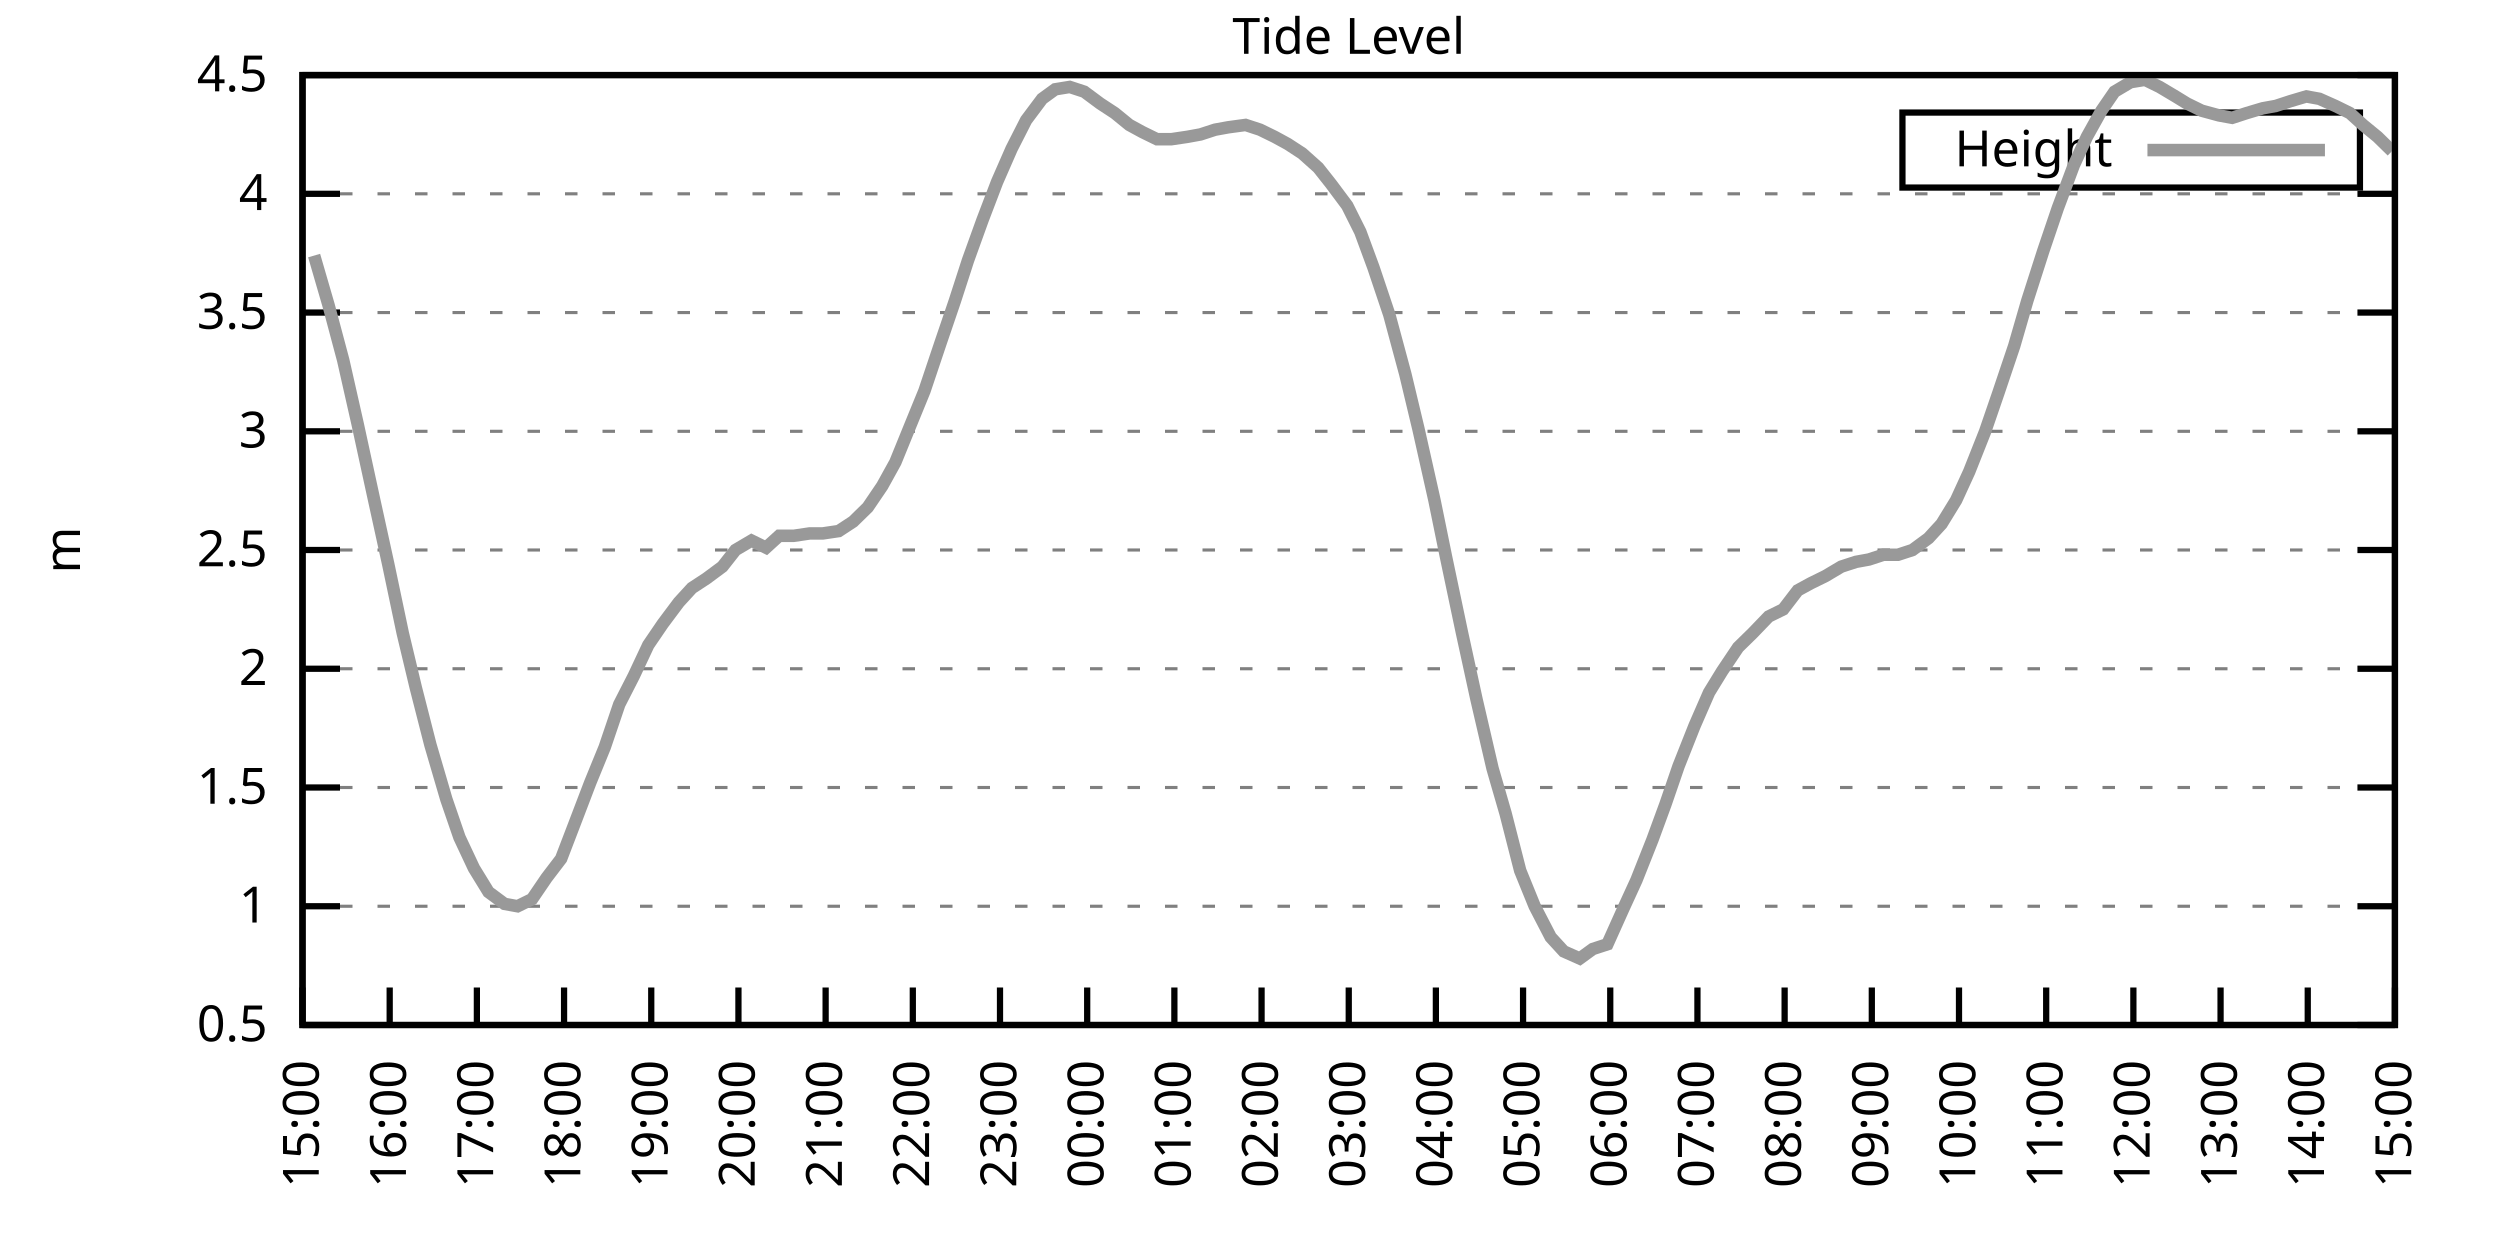
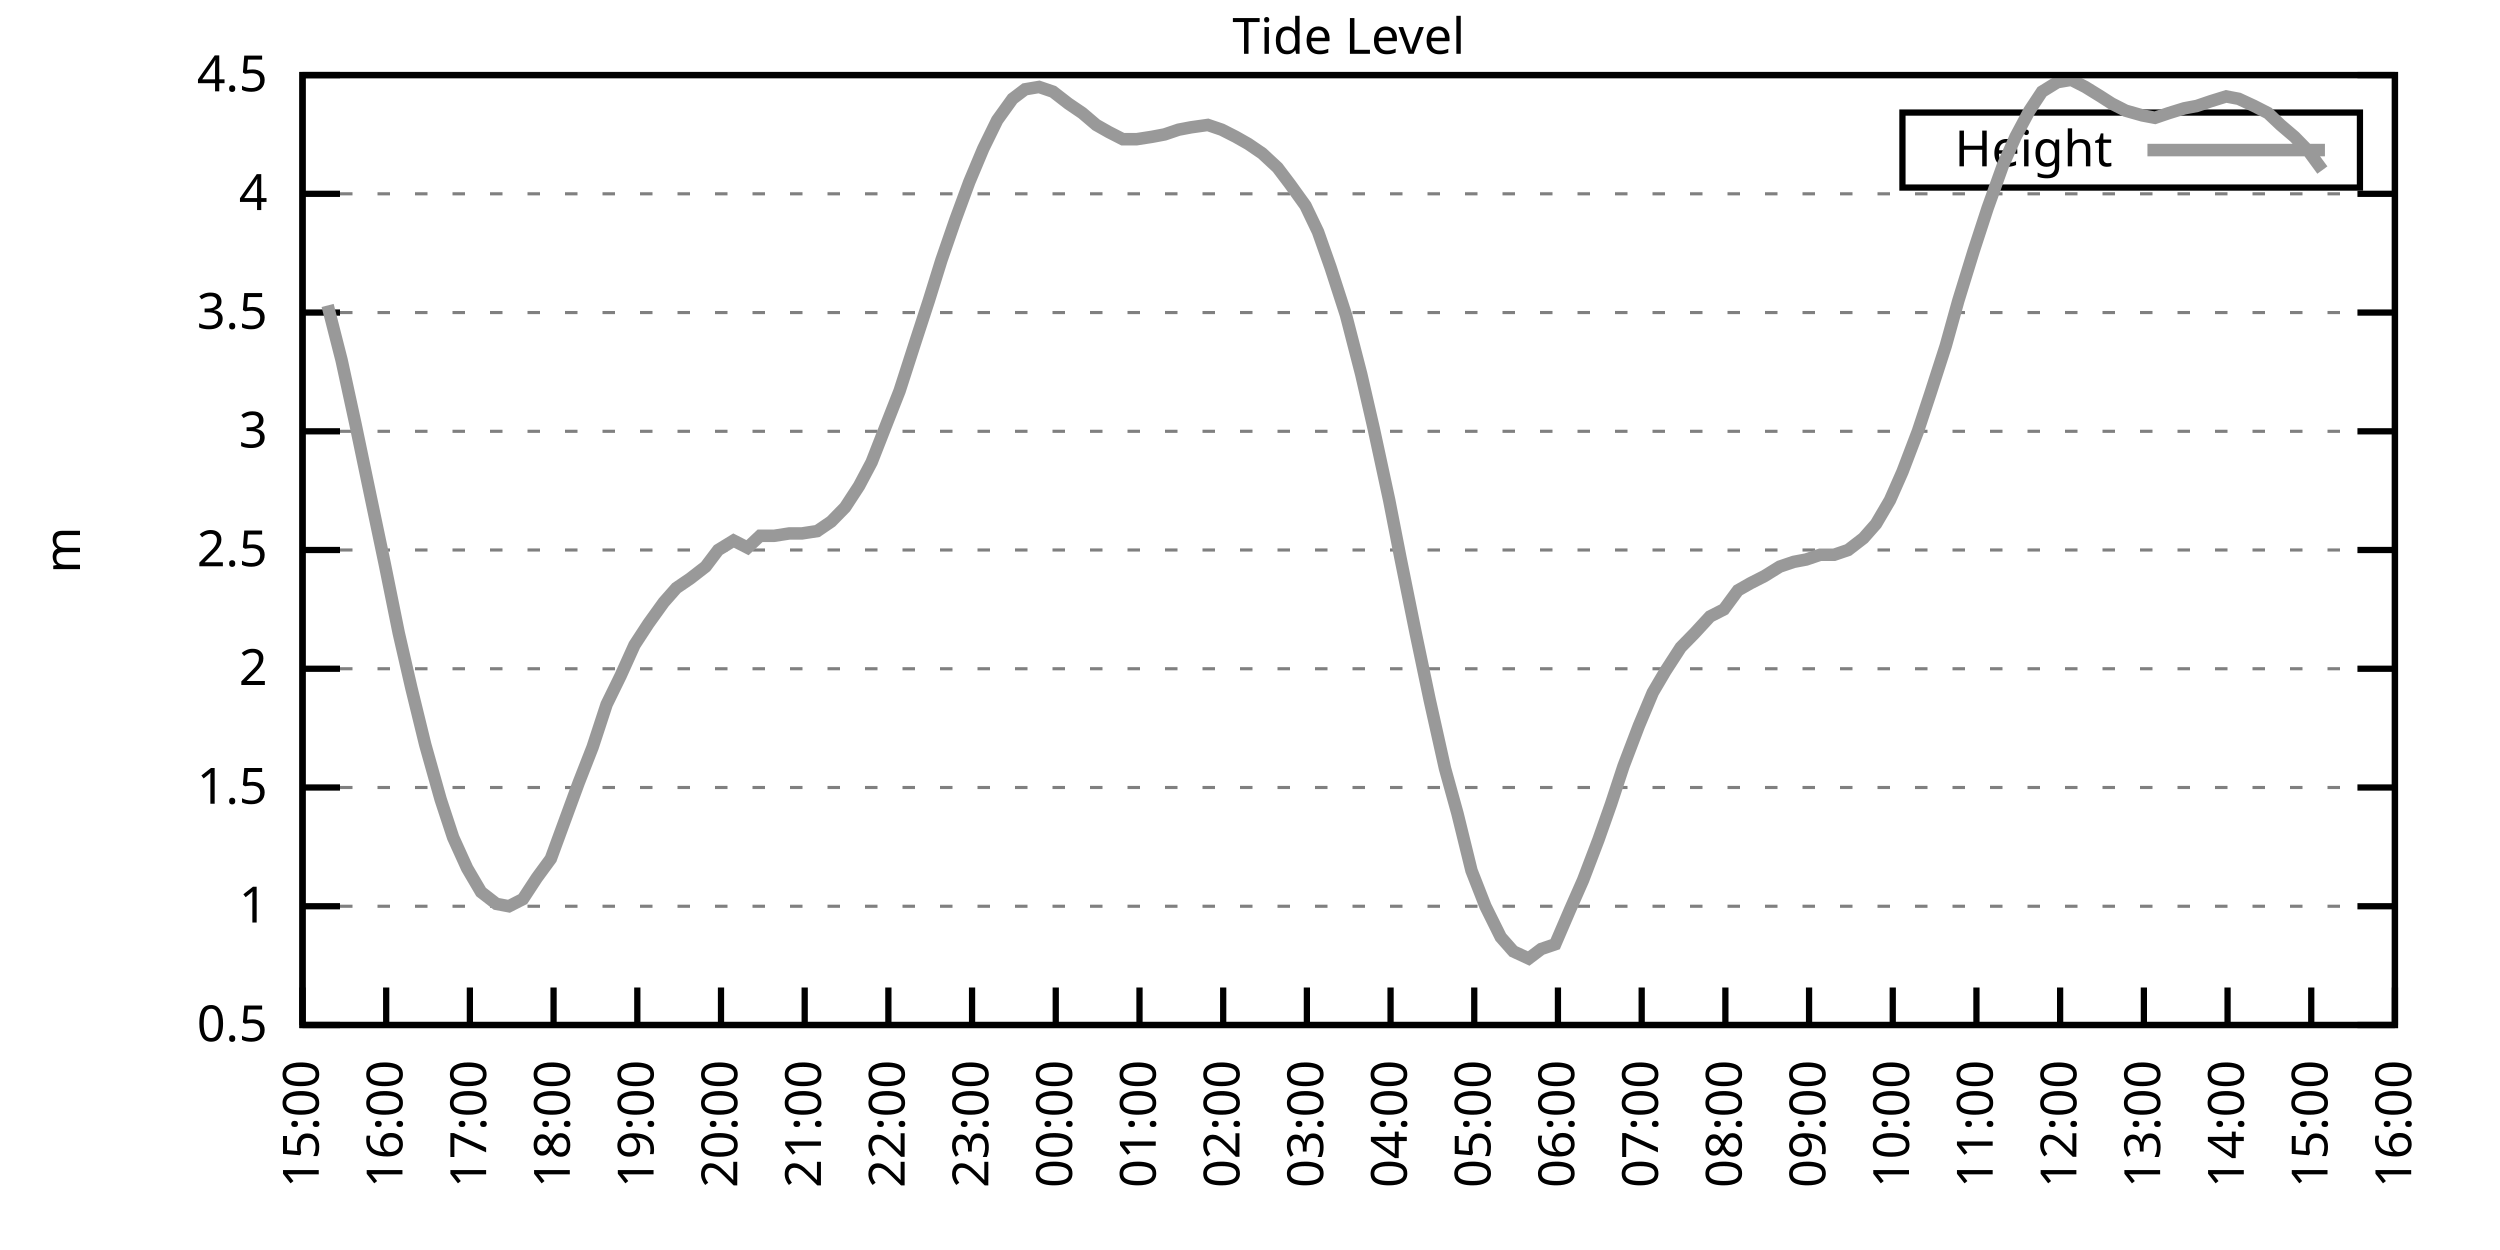
<svg xmlns="http://www.w3.org/2000/svg" xmlns:xlink="http://www.w3.org/1999/xlink" width="400" height="200" viewBox="0 0 400 200">
  <g id="gnuplot_canvas">
    <rect x="0" y="0" width="400" height="200" fill="none" />
    <defs>
      <circle id="gpDot" r="0.5" stroke-width="0.5" stroke="currentColor" />
      <path id="gpPt0" stroke-width="0.333" stroke="currentColor" d="M-1,0 h2 M0,-1 v2" />
      <path id="gpPt1" stroke-width="0.333" stroke="currentColor" d="M-1,-1 L1,1 M1,-1 L-1,1" />
      <path id="gpPt2" stroke-width="0.333" stroke="currentColor" d="M-1,0 L1,0 M0,-1 L0,1 M-1,-1 L1,1 M-1,1 L1,-1" />
      <rect id="gpPt3" stroke-width="0.333" stroke="currentColor" x="-1" y="-1" width="2" height="2" />
      <rect id="gpPt4" stroke-width="0.333" stroke="currentColor" fill="currentColor" x="-1" y="-1" width="2" height="2" />
      <circle id="gpPt5" stroke-width="0.333" stroke="currentColor" cx="0" cy="0" r="1" />
      <use xlink:href="#gpPt5" id="gpPt6" fill="currentColor" stroke="none" />
      <path id="gpPt7" stroke-width="0.333" stroke="currentColor" d="M0,-1.33 L-1.33,0.67 L1.33,0.67 z" />
      <use xlink:href="#gpPt7" id="gpPt8" fill="currentColor" stroke="none" />
      <use xlink:href="#gpPt7" id="gpPt9" stroke="currentColor" transform="rotate(180)" />
      <use xlink:href="#gpPt9" id="gpPt10" fill="currentColor" stroke="none" />
      <use xlink:href="#gpPt3" id="gpPt11" stroke="currentColor" transform="rotate(45)" />
      <use xlink:href="#gpPt11" id="gpPt12" fill="currentColor" stroke="none" />
      <path id="gpPt13" stroke-width="0.333" stroke="currentColor" d="M0,1.330 L1.265,0.411 L0.782,-1.067 L-0.782,-1.076 L-1.265,0.411 z" />
      <use xlink:href="#gpPt13" id="gpPt14" fill="currentColor" stroke="none" />
      <filter id="textbox" filterUnits="objectBoundingBox" x="0" y="0" height="1" width="1">
        <feFlood flood-color="white" flood-opacity="1" result="bgnd" />
        <feComposite in="SourceGraphic" in2="bgnd" operator="atop" />
      </filter>
      <filter id="greybox" filterUnits="objectBoundingBox" x="0" y="0" height="1" width="1">
        <feFlood flood-color="lightgrey" flood-opacity="1" result="grey" />
        <feComposite in="SourceGraphic" in2="grey" operator="atop" />
      </filter>
    </defs>
    <g fill="none" color="white" stroke="currentColor" stroke-width="1.00" stroke-linecap="butt" stroke-linejoin="miter">
</g>
    <g fill="none" color="black" stroke="currentColor" stroke-width="1.00" stroke-linecap="butt" stroke-linejoin="miter">
      <g stroke="none" shape-rendering="crispEdges">
        <polygon fill="rgb(255, 255, 255)" points="48.40,164.00 383.18,164.00 383.18,12.02 48.40,12.02 " />
      </g>
    </g>
    <g fill="none" color="black" stroke="currentColor" stroke-width="1.00" stroke-linecap="butt" stroke-linejoin="miter">
</g>
    <g fill="none" color="black" stroke="black" stroke-width="0.50" stroke-linecap="butt" stroke-linejoin="miter">
</g>
    <g fill="none" color="gray" stroke="currentColor" stroke-width="0.50" stroke-linecap="butt" stroke-linejoin="miter">
      <path stroke="gray" stroke-dasharray="2,4" class="gridline" d="M48.40,164.00 L383.19,164.00  " />
    </g>
    <g fill="none" color="gray" stroke="gray" stroke-width="1.00" stroke-linecap="butt" stroke-linejoin="miter">
</g>
    <g fill="none" color="black" stroke="currentColor" stroke-width="1.00" stroke-linecap="butt" stroke-linejoin="miter">
      <path stroke="black" d="M48.40,164.00 L54.40,164.00 M383.19,164.00 L377.19,164.00  " />
      <g transform="translate(42.80,166.60)" stroke="none" fill="black" font-family="Sans" font-size="8.00" text-anchor="end">
        <text>
          <tspan font-family="Sans"> 0.5</tspan>
        </text>
      </g>
    </g>
    <g fill="none" color="black" stroke="currentColor" stroke-width="1.00" stroke-linecap="butt" stroke-linejoin="miter">
</g>
    <g fill="none" color="black" stroke="black" stroke-width="0.50" stroke-linecap="butt" stroke-linejoin="miter">
</g>
    <g fill="none" color="gray" stroke="currentColor" stroke-width="0.50" stroke-linecap="butt" stroke-linejoin="miter">
      <path stroke="gray" stroke-dasharray="2,4" class="gridline" d="M48.40,145.00 L383.19,145.00  " />
    </g>
    <g fill="none" color="gray" stroke="gray" stroke-width="1.00" stroke-linecap="butt" stroke-linejoin="miter">
</g>
    <g fill="none" color="black" stroke="currentColor" stroke-width="1.00" stroke-linecap="butt" stroke-linejoin="miter">
      <path stroke="black" d="M48.40,145.00 L54.40,145.00 M383.19,145.00 L377.19,145.00  " />
      <g transform="translate(42.80,147.60)" stroke="none" fill="black" font-family="Sans" font-size="8.00" text-anchor="end">
        <text>
          <tspan font-family="Sans"> 1</tspan>
        </text>
      </g>
    </g>
    <g fill="none" color="black" stroke="currentColor" stroke-width="1.00" stroke-linecap="butt" stroke-linejoin="miter">
</g>
    <g fill="none" color="black" stroke="black" stroke-width="0.50" stroke-linecap="butt" stroke-linejoin="miter">
</g>
    <g fill="none" color="gray" stroke="currentColor" stroke-width="0.50" stroke-linecap="butt" stroke-linejoin="miter">
      <path stroke="gray" stroke-dasharray="2,4" class="gridline" d="M48.40,126.00 L383.19,126.00  " />
    </g>
    <g fill="none" color="gray" stroke="gray" stroke-width="1.00" stroke-linecap="butt" stroke-linejoin="miter">
</g>
    <g fill="none" color="black" stroke="currentColor" stroke-width="1.00" stroke-linecap="butt" stroke-linejoin="miter">
      <path stroke="black" d="M48.40,126.00 L54.40,126.00 M383.19,126.00 L377.19,126.00  " />
      <g transform="translate(42.80,128.60)" stroke="none" fill="black" font-family="Sans" font-size="8.00" text-anchor="end">
        <text>
          <tspan font-family="Sans"> 1.5</tspan>
        </text>
      </g>
    </g>
    <g fill="none" color="black" stroke="currentColor" stroke-width="1.00" stroke-linecap="butt" stroke-linejoin="miter">
</g>
    <g fill="none" color="black" stroke="black" stroke-width="0.50" stroke-linecap="butt" stroke-linejoin="miter">
</g>
    <g fill="none" color="gray" stroke="currentColor" stroke-width="0.50" stroke-linecap="butt" stroke-linejoin="miter">
      <path stroke="gray" stroke-dasharray="2,4" class="gridline" d="M48.40,107.00 L383.19,107.00  " />
    </g>
    <g fill="none" color="gray" stroke="gray" stroke-width="1.00" stroke-linecap="butt" stroke-linejoin="miter">
</g>
    <g fill="none" color="black" stroke="currentColor" stroke-width="1.00" stroke-linecap="butt" stroke-linejoin="miter">
      <path stroke="black" d="M48.40,107.00 L54.40,107.00 M383.19,107.00 L377.19,107.00  " />
      <g transform="translate(42.80,109.60)" stroke="none" fill="black" font-family="Sans" font-size="8.00" text-anchor="end">
        <text>
          <tspan font-family="Sans"> 2</tspan>
        </text>
      </g>
    </g>
    <g fill="none" color="black" stroke="currentColor" stroke-width="1.00" stroke-linecap="butt" stroke-linejoin="miter">
</g>
    <g fill="none" color="black" stroke="black" stroke-width="0.50" stroke-linecap="butt" stroke-linejoin="miter">
</g>
    <g fill="none" color="gray" stroke="currentColor" stroke-width="0.50" stroke-linecap="butt" stroke-linejoin="miter">
      <path stroke="gray" stroke-dasharray="2,4" class="gridline" d="M48.40,88.00 L383.19,88.00  " />
    </g>
    <g fill="none" color="gray" stroke="gray" stroke-width="1.00" stroke-linecap="butt" stroke-linejoin="miter">
</g>
    <g fill="none" color="black" stroke="currentColor" stroke-width="1.00" stroke-linecap="butt" stroke-linejoin="miter">
      <path stroke="black" d="M48.40,88.00 L54.40,88.00 M383.19,88.00 L377.19,88.00  " />
      <g transform="translate(42.80,90.60)" stroke="none" fill="black" font-family="Sans" font-size="8.00" text-anchor="end">
        <text>
          <tspan font-family="Sans"> 2.5</tspan>
        </text>
      </g>
    </g>
    <g fill="none" color="black" stroke="currentColor" stroke-width="1.00" stroke-linecap="butt" stroke-linejoin="miter">
</g>
    <g fill="none" color="black" stroke="black" stroke-width="0.50" stroke-linecap="butt" stroke-linejoin="miter">
</g>
    <g fill="none" color="gray" stroke="currentColor" stroke-width="0.50" stroke-linecap="butt" stroke-linejoin="miter">
      <path stroke="gray" stroke-dasharray="2,4" class="gridline" d="M48.40,69.01 L383.19,69.01  " />
    </g>
    <g fill="none" color="gray" stroke="gray" stroke-width="1.00" stroke-linecap="butt" stroke-linejoin="miter">
</g>
    <g fill="none" color="black" stroke="currentColor" stroke-width="1.00" stroke-linecap="butt" stroke-linejoin="miter">
      <path stroke="black" d="M48.40,69.01 L54.40,69.01 M383.19,69.01 L377.19,69.01  " />
      <g transform="translate(42.80,71.61)" stroke="none" fill="black" font-family="Sans" font-size="8.00" text-anchor="end">
        <text>
          <tspan font-family="Sans"> 3</tspan>
        </text>
      </g>
    </g>
    <g fill="none" color="black" stroke="currentColor" stroke-width="1.00" stroke-linecap="butt" stroke-linejoin="miter">
</g>
    <g fill="none" color="black" stroke="black" stroke-width="0.50" stroke-linecap="butt" stroke-linejoin="miter">
</g>
    <g fill="none" color="gray" stroke="currentColor" stroke-width="0.50" stroke-linecap="butt" stroke-linejoin="miter">
      <path stroke="gray" stroke-dasharray="2,4" class="gridline" d="M48.40,50.01 L383.19,50.01  " />
    </g>
    <g fill="none" color="gray" stroke="gray" stroke-width="1.00" stroke-linecap="butt" stroke-linejoin="miter">
</g>
    <g fill="none" color="black" stroke="currentColor" stroke-width="1.00" stroke-linecap="butt" stroke-linejoin="miter">
      <path stroke="black" d="M48.40,50.01 L54.40,50.01 M383.19,50.01 L377.19,50.01  " />
      <g transform="translate(42.80,52.61)" stroke="none" fill="black" font-family="Sans" font-size="8.00" text-anchor="end">
        <text>
          <tspan font-family="Sans"> 3.5</tspan>
        </text>
      </g>
    </g>
    <g fill="none" color="black" stroke="currentColor" stroke-width="1.00" stroke-linecap="butt" stroke-linejoin="miter">
</g>
    <g fill="none" color="black" stroke="black" stroke-width="0.50" stroke-linecap="butt" stroke-linejoin="miter">
</g>
    <g fill="none" color="gray" stroke="currentColor" stroke-width="0.50" stroke-linecap="butt" stroke-linejoin="miter">
      <path stroke="gray" stroke-dasharray="2,4" class="gridline" d="M48.40,31.01 L383.19,31.01  " />
    </g>
    <g fill="none" color="gray" stroke="gray" stroke-width="1.00" stroke-linecap="butt" stroke-linejoin="miter">
</g>
    <g fill="none" color="black" stroke="currentColor" stroke-width="1.00" stroke-linecap="butt" stroke-linejoin="miter">
      <path stroke="black" d="M48.40,31.01 L54.40,31.01 M383.19,31.01 L377.19,31.01  " />
      <g transform="translate(42.80,33.61)" stroke="none" fill="black" font-family="Sans" font-size="8.00" text-anchor="end">
        <text>
          <tspan font-family="Sans"> 4</tspan>
        </text>
      </g>
    </g>
    <g fill="none" color="black" stroke="currentColor" stroke-width="1.00" stroke-linecap="butt" stroke-linejoin="miter">
</g>
    <g fill="none" color="black" stroke="black" stroke-width="0.50" stroke-linecap="butt" stroke-linejoin="miter">
</g>
    <g fill="none" color="gray" stroke="currentColor" stroke-width="0.50" stroke-linecap="butt" stroke-linejoin="miter">
      <path stroke="gray" stroke-dasharray="2,4" class="gridline" d="M48.40,12.01 L383.19,12.01  " />
    </g>
    <g fill="none" color="gray" stroke="gray" stroke-width="1.00" stroke-linecap="butt" stroke-linejoin="miter">
</g>
    <g fill="none" color="black" stroke="currentColor" stroke-width="1.00" stroke-linecap="butt" stroke-linejoin="miter">
      <path stroke="black" d="M48.40,12.01 L54.40,12.01 M383.19,12.01 L377.19,12.01  " />
      <g transform="translate(42.80,14.61)" stroke="none" fill="black" font-family="Sans" font-size="8.00" text-anchor="end">
        <text>
          <tspan font-family="Sans"> 4.5</tspan>
        </text>
      </g>
    </g>
    <g fill="none" color="black" stroke="currentColor" stroke-width="1.00" stroke-linecap="butt" stroke-linejoin="miter">
      <path stroke="black" d="M48.40,164.00 L48.40,158.00  " />
      <g transform="translate(51.00,169.60) rotate(270.00)" stroke="none" fill="black" font-family="Sans" font-size="8.00" text-anchor="end">
        <text>
          <tspan font-family="Sans">15:00</tspan>
        </text>
      </g>
    </g>
    <g fill="none" color="black" stroke="currentColor" stroke-width="1.00" stroke-linecap="butt" stroke-linejoin="miter">
-       <path stroke="black" d="M62.35,164.00 L62.35,158.00  " />
-       <g transform="translate(64.95,169.60) rotate(270.00)" stroke="none" fill="black" font-family="Sans" font-size="8.00" text-anchor="end">
+       <path stroke="black" d="M61.79,164.00 L61.79,158.00  " />
+       <g transform="translate(64.39,169.60) rotate(270.00)" stroke="none" fill="black" font-family="Sans" font-size="8.00" text-anchor="end">
        <text>
          <tspan font-family="Sans">16:00</tspan>
        </text>
      </g>
    </g>
    <g fill="none" color="black" stroke="currentColor" stroke-width="1.00" stroke-linecap="butt" stroke-linejoin="miter">
-       <path stroke="black" d="M76.30,164.00 L76.30,158.00  " />
-       <g transform="translate(78.90,169.60) rotate(270.00)" stroke="none" fill="black" font-family="Sans" font-size="8.00" text-anchor="end">
+       <path stroke="black" d="M75.18,164.00 L75.18,158.00  " />
+       <g transform="translate(77.78,169.60) rotate(270.00)" stroke="none" fill="black" font-family="Sans" font-size="8.00" text-anchor="end">
        <text>
          <tspan font-family="Sans">17:00</tspan>
        </text>
      </g>
    </g>
    <g fill="none" color="black" stroke="currentColor" stroke-width="1.00" stroke-linecap="butt" stroke-linejoin="miter">
-       <path stroke="black" d="M90.25,164.00 L90.25,158.00  " />
-       <g transform="translate(92.85,169.60) rotate(270.00)" stroke="none" fill="black" font-family="Sans" font-size="8.00" text-anchor="end">
+       <path stroke="black" d="M88.57,164.00 L88.57,158.00  " />
+       <g transform="translate(91.17,169.60) rotate(270.00)" stroke="none" fill="black" font-family="Sans" font-size="8.00" text-anchor="end">
        <text>
          <tspan font-family="Sans">18:00</tspan>
        </text>
      </g>
    </g>
    <g fill="none" color="black" stroke="currentColor" stroke-width="1.00" stroke-linecap="butt" stroke-linejoin="miter">
-       <path stroke="black" d="M104.20,164.00 L104.20,158.00  " />
-       <g transform="translate(106.80,169.60) rotate(270.00)" stroke="none" fill="black" font-family="Sans" font-size="8.00" text-anchor="end">
+       <path stroke="black" d="M101.97,164.00 L101.97,158.00  " />
+       <g transform="translate(104.57,169.60) rotate(270.00)" stroke="none" fill="black" font-family="Sans" font-size="8.00" text-anchor="end">
        <text>
          <tspan font-family="Sans">19:00</tspan>
        </text>
      </g>
    </g>
    <g fill="none" color="black" stroke="currentColor" stroke-width="1.00" stroke-linecap="butt" stroke-linejoin="miter">
-       <path stroke="black" d="M118.15,164.00 L118.15,158.00  " />
-       <g transform="translate(120.75,169.60) rotate(270.00)" stroke="none" fill="black" font-family="Sans" font-size="8.00" text-anchor="end">
+       <path stroke="black" d="M115.36,164.00 L115.36,158.00  " />
+       <g transform="translate(117.96,169.60) rotate(270.00)" stroke="none" fill="black" font-family="Sans" font-size="8.00" text-anchor="end">
        <text>
          <tspan font-family="Sans">20:00</tspan>
        </text>
      </g>
    </g>
    <g fill="none" color="black" stroke="currentColor" stroke-width="1.00" stroke-linecap="butt" stroke-linejoin="miter">
-       <path stroke="black" d="M132.10,164.00 L132.10,158.00  " />
-       <g transform="translate(134.70,169.60) rotate(270.00)" stroke="none" fill="black" font-family="Sans" font-size="8.00" text-anchor="end">
+       <path stroke="black" d="M128.75,164.00 L128.75,158.00  " />
+       <g transform="translate(131.35,169.60) rotate(270.00)" stroke="none" fill="black" font-family="Sans" font-size="8.00" text-anchor="end">
        <text>
          <tspan font-family="Sans">21:00</tspan>
        </text>
      </g>
    </g>
    <g fill="none" color="black" stroke="currentColor" stroke-width="1.00" stroke-linecap="butt" stroke-linejoin="miter">
-       <path stroke="black" d="M146.05,164.00 L146.05,158.00  " />
-       <g transform="translate(148.65,169.60) rotate(270.00)" stroke="none" fill="black" font-family="Sans" font-size="8.00" text-anchor="end">
+       <path stroke="black" d="M142.14,164.00 L142.14,158.00  " />
+       <g transform="translate(144.74,169.60) rotate(270.00)" stroke="none" fill="black" font-family="Sans" font-size="8.00" text-anchor="end">
        <text>
          <tspan font-family="Sans">22:00</tspan>
        </text>
      </g>
    </g>
    <g fill="none" color="black" stroke="currentColor" stroke-width="1.00" stroke-linecap="butt" stroke-linejoin="miter">
-       <path stroke="black" d="M160.00,164.00 L160.00,158.00  " />
-       <g transform="translate(162.60,169.60) rotate(270.00)" stroke="none" fill="black" font-family="Sans" font-size="8.00" text-anchor="end">
+       <path stroke="black" d="M155.53,164.00 L155.53,158.00  " />
+       <g transform="translate(158.13,169.60) rotate(270.00)" stroke="none" fill="black" font-family="Sans" font-size="8.00" text-anchor="end">
        <text>
          <tspan font-family="Sans">23:00</tspan>
        </text>
      </g>
    </g>
    <g fill="none" color="black" stroke="currentColor" stroke-width="1.00" stroke-linecap="butt" stroke-linejoin="miter">
-       <path stroke="black" d="M173.95,164.00 L173.95,158.00  " />
-       <g transform="translate(176.55,169.60) rotate(270.00)" stroke="none" fill="black" font-family="Sans" font-size="8.00" text-anchor="end">
+       <path stroke="black" d="M168.92,164.00 L168.92,158.00  " />
+       <g transform="translate(171.52,169.60) rotate(270.00)" stroke="none" fill="black" font-family="Sans" font-size="8.00" text-anchor="end">
        <text>
          <tspan font-family="Sans">00:00</tspan>
        </text>
      </g>
    </g>
    <g fill="none" color="black" stroke="currentColor" stroke-width="1.00" stroke-linecap="butt" stroke-linejoin="miter">
-       <path stroke="black" d="M187.90,164.00 L187.90,158.00  " />
-       <g transform="translate(190.50,169.60) rotate(270.00)" stroke="none" fill="black" font-family="Sans" font-size="8.00" text-anchor="end">
+       <path stroke="black" d="M182.32,164.00 L182.32,158.00  " />
+       <g transform="translate(184.92,169.60) rotate(270.00)" stroke="none" fill="black" font-family="Sans" font-size="8.00" text-anchor="end">
        <text>
          <tspan font-family="Sans">01:00</tspan>
        </text>
      </g>
    </g>
    <g fill="none" color="black" stroke="currentColor" stroke-width="1.00" stroke-linecap="butt" stroke-linejoin="miter">
-       <path stroke="black" d="M201.85,164.00 L201.85,158.00  " />
-       <g transform="translate(204.45,169.60) rotate(270.00)" stroke="none" fill="black" font-family="Sans" font-size="8.00" text-anchor="end">
+       <path stroke="black" d="M195.71,164.00 L195.71,158.00  " />
+       <g transform="translate(198.31,169.60) rotate(270.00)" stroke="none" fill="black" font-family="Sans" font-size="8.00" text-anchor="end">
        <text>
          <tspan font-family="Sans">02:00</tspan>
        </text>
      </g>
    </g>
    <g fill="none" color="black" stroke="currentColor" stroke-width="1.00" stroke-linecap="butt" stroke-linejoin="miter">
-       <path stroke="black" d="M215.80,164.00 L215.80,158.00  " />
-       <g transform="translate(218.40,169.60) rotate(270.00)" stroke="none" fill="black" font-family="Sans" font-size="8.00" text-anchor="end">
+       <path stroke="black" d="M209.10,164.00 L209.10,158.00  " />
+       <g transform="translate(211.70,169.60) rotate(270.00)" stroke="none" fill="black" font-family="Sans" font-size="8.00" text-anchor="end">
        <text>
          <tspan font-family="Sans">03:00</tspan>
        </text>
      </g>
    </g>
    <g fill="none" color="black" stroke="currentColor" stroke-width="1.00" stroke-linecap="butt" stroke-linejoin="miter">
-       <path stroke="black" d="M229.74,164.00 L229.74,158.00  " />
-       <g transform="translate(232.34,169.60) rotate(270.00)" stroke="none" fill="black" font-family="Sans" font-size="8.00" text-anchor="end">
+       <path stroke="black" d="M222.49,164.00 L222.49,158.00  " />
+       <g transform="translate(225.09,169.60) rotate(270.00)" stroke="none" fill="black" font-family="Sans" font-size="8.00" text-anchor="end">
        <text>
          <tspan font-family="Sans">04:00</tspan>
        </text>
      </g>
    </g>
    <g fill="none" color="black" stroke="currentColor" stroke-width="1.00" stroke-linecap="butt" stroke-linejoin="miter">
-       <path stroke="black" d="M243.69,164.00 L243.69,158.00  " />
-       <g transform="translate(246.29,169.60) rotate(270.00)" stroke="none" fill="black" font-family="Sans" font-size="8.00" text-anchor="end">
+       <path stroke="black" d="M235.88,164.00 L235.88,158.00  " />
+       <g transform="translate(238.48,169.60) rotate(270.00)" stroke="none" fill="black" font-family="Sans" font-size="8.00" text-anchor="end">
        <text>
          <tspan font-family="Sans">05:00</tspan>
        </text>
      </g>
    </g>
    <g fill="none" color="black" stroke="currentColor" stroke-width="1.00" stroke-linecap="butt" stroke-linejoin="miter">
-       <path stroke="black" d="M257.64,164.00 L257.64,158.00  " />
-       <g transform="translate(260.24,169.60) rotate(270.00)" stroke="none" fill="black" font-family="Sans" font-size="8.00" text-anchor="end">
+       <path stroke="black" d="M249.27,164.00 L249.27,158.00  " />
+       <g transform="translate(251.87,169.60) rotate(270.00)" stroke="none" fill="black" font-family="Sans" font-size="8.00" text-anchor="end">
        <text>
          <tspan font-family="Sans">06:00</tspan>
        </text>
      </g>
    </g>
    <g fill="none" color="black" stroke="currentColor" stroke-width="1.00" stroke-linecap="butt" stroke-linejoin="miter">
-       <path stroke="black" d="M271.59,164.00 L271.59,158.00  " />
-       <g transform="translate(274.19,169.60) rotate(270.00)" stroke="none" fill="black" font-family="Sans" font-size="8.00" text-anchor="end">
+       <path stroke="black" d="M262.67,164.00 L262.67,158.00  " />
+       <g transform="translate(265.27,169.60) rotate(270.00)" stroke="none" fill="black" font-family="Sans" font-size="8.00" text-anchor="end">
        <text>
          <tspan font-family="Sans">07:00</tspan>
        </text>
      </g>
    </g>
    <g fill="none" color="black" stroke="currentColor" stroke-width="1.00" stroke-linecap="butt" stroke-linejoin="miter">
-       <path stroke="black" d="M285.54,164.00 L285.54,158.00  " />
-       <g transform="translate(288.14,169.60) rotate(270.00)" stroke="none" fill="black" font-family="Sans" font-size="8.00" text-anchor="end">
+       <path stroke="black" d="M276.06,164.00 L276.06,158.00  " />
+       <g transform="translate(278.66,169.60) rotate(270.00)" stroke="none" fill="black" font-family="Sans" font-size="8.00" text-anchor="end">
        <text>
          <tspan font-family="Sans">08:00</tspan>
        </text>
      </g>
    </g>
    <g fill="none" color="black" stroke="currentColor" stroke-width="1.00" stroke-linecap="butt" stroke-linejoin="miter">
-       <path stroke="black" d="M299.49,164.00 L299.49,158.00  " />
-       <g transform="translate(302.09,169.60) rotate(270.00)" stroke="none" fill="black" font-family="Sans" font-size="8.00" text-anchor="end">
+       <path stroke="black" d="M289.45,164.00 L289.45,158.00  " />
+       <g transform="translate(292.05,169.60) rotate(270.00)" stroke="none" fill="black" font-family="Sans" font-size="8.00" text-anchor="end">
        <text>
          <tspan font-family="Sans">09:00</tspan>
        </text>
      </g>
    </g>
    <g fill="none" color="black" stroke="currentColor" stroke-width="1.00" stroke-linecap="butt" stroke-linejoin="miter">
-       <path stroke="black" d="M313.44,164.00 L313.44,158.00  " />
-       <g transform="translate(316.04,169.60) rotate(270.00)" stroke="none" fill="black" font-family="Sans" font-size="8.00" text-anchor="end">
+       <path stroke="black" d="M302.84,164.00 L302.84,158.00  " />
+       <g transform="translate(305.44,169.60) rotate(270.00)" stroke="none" fill="black" font-family="Sans" font-size="8.00" text-anchor="end">
        <text>
          <tspan font-family="Sans">10:00</tspan>
        </text>
      </g>
    </g>
    <g fill="none" color="black" stroke="currentColor" stroke-width="1.00" stroke-linecap="butt" stroke-linejoin="miter">
-       <path stroke="black" d="M327.39,164.00 L327.39,158.00  " />
-       <g transform="translate(329.99,169.60) rotate(270.00)" stroke="none" fill="black" font-family="Sans" font-size="8.00" text-anchor="end">
+       <path stroke="black" d="M316.23,164.00 L316.23,158.00  " />
+       <g transform="translate(318.83,169.60) rotate(270.00)" stroke="none" fill="black" font-family="Sans" font-size="8.00" text-anchor="end">
        <text>
          <tspan font-family="Sans">11:00</tspan>
        </text>
      </g>
    </g>
    <g fill="none" color="black" stroke="currentColor" stroke-width="1.00" stroke-linecap="butt" stroke-linejoin="miter">
-       <path stroke="black" d="M341.34,164.00 L341.34,158.00  " />
-       <g transform="translate(343.94,169.60) rotate(270.00)" stroke="none" fill="black" font-family="Sans" font-size="8.00" text-anchor="end">
+       <path stroke="black" d="M329.62,164.00 L329.62,158.00  " />
+       <g transform="translate(332.22,169.60) rotate(270.00)" stroke="none" fill="black" font-family="Sans" font-size="8.00" text-anchor="end">
        <text>
          <tspan font-family="Sans">12:00</tspan>
        </text>
      </g>
    </g>
    <g fill="none" color="black" stroke="currentColor" stroke-width="1.00" stroke-linecap="butt" stroke-linejoin="miter">
-       <path stroke="black" d="M355.29,164.00 L355.29,158.00  " />
-       <g transform="translate(357.89,169.60) rotate(270.00)" stroke="none" fill="black" font-family="Sans" font-size="8.00" text-anchor="end">
+       <path stroke="black" d="M343.02,164.00 L343.02,158.00  " />
+       <g transform="translate(345.62,169.60) rotate(270.00)" stroke="none" fill="black" font-family="Sans" font-size="8.00" text-anchor="end">
        <text>
          <tspan font-family="Sans">13:00</tspan>
        </text>
      </g>
    </g>
    <g fill="none" color="black" stroke="currentColor" stroke-width="1.00" stroke-linecap="butt" stroke-linejoin="miter">
-       <path stroke="black" d="M369.24,164.00 L369.24,158.00  " />
-       <g transform="translate(371.84,169.60) rotate(270.00)" stroke="none" fill="black" font-family="Sans" font-size="8.00" text-anchor="end">
+       <path stroke="black" d="M356.41,164.00 L356.41,158.00  " />
+       <g transform="translate(359.01,169.60) rotate(270.00)" stroke="none" fill="black" font-family="Sans" font-size="8.00" text-anchor="end">
        <text>
          <tspan font-family="Sans">14:00</tspan>
+         </text>
+       </g>
+     </g>
+     <g fill="none" color="black" stroke="currentColor" stroke-width="1.00" stroke-linecap="butt" stroke-linejoin="miter">
+       <path stroke="black" d="M369.80,164.00 L369.80,158.00  " />
+       <g transform="translate(372.40,169.60) rotate(270.00)" stroke="none" fill="black" font-family="Sans" font-size="8.00" text-anchor="end">
+         <text>
+           <tspan font-family="Sans">15:00</tspan>
        </text>
      </g>
    </g>
    <g fill="none" color="black" stroke="currentColor" stroke-width="1.00" stroke-linecap="butt" stroke-linejoin="miter">
      <path stroke="black" d="M383.19,164.00 L383.19,158.00  " />
      <g transform="translate(385.79,169.60) rotate(270.00)" stroke="none" fill="black" font-family="Sans" font-size="8.00" text-anchor="end">
        <text>
-           <tspan font-family="Sans">15:00</tspan>
+           <tspan font-family="Sans">16:00</tspan>
        </text>
      </g>
    </g>
    <g fill="none" color="black" stroke="currentColor" stroke-width="1.00" stroke-linecap="butt" stroke-linejoin="miter">
</g>
    <g fill="none" color="black" stroke="currentColor" stroke-width="1.00" stroke-linecap="butt" stroke-linejoin="miter">
      <path stroke="black" d="M48.40,12.01 L48.40,164.00 L383.19,164.00 L383.19,12.01 L48.40,12.01 Z  " />
    </g>
    <g fill="none" color="black" stroke="currentColor" stroke-width="1.00" stroke-linecap="butt" stroke-linejoin="miter">
</g>
    <g fill="none" color="black" stroke="currentColor" stroke-width="1.00" stroke-linecap="butt" stroke-linejoin="miter">
      <path stroke="black" d="M304.39,30.01 L304.39,18.01 L377.59,18.01 L377.59,30.01 L304.39,30.01 Z  " />
    </g>
    <g id="Tide_level_plot_1">
      <g fill="none" color="white" stroke="black" stroke-width="2.00" stroke-linecap="butt" stroke-linejoin="miter">
</g>
      <g fill="none" color="black" stroke="currentColor" stroke-width="2.00" stroke-linecap="butt" stroke-linejoin="miter">
        <g transform="translate(337.99,26.61)" stroke="none" fill="black" font-family="Sans" font-size="8.00" text-anchor="end">
          <text>
            <tspan font-family="Sans">Height</tspan>
          </text>
        </g>
      </g>
      <g fill="none" color="black" stroke="currentColor" stroke-width="2.00" stroke-linecap="butt" stroke-linejoin="miter">
-         <path stroke="rgb(153, 153, 153)" d="M343.59,24.01 L371.99,24.01 M50.26,40.89 L52.58,48.87 L54.91,57.61 L57.23,67.87 L59.79,79.65 L62.12,90.28   L64.44,101.30 L66.53,110.04 L68.86,119.16 L71.42,127.90 L73.51,133.98 L75.83,138.92 L78.16,142.72 L80.72,144.62   L82.81,145.00 L85.13,143.86 L87.46,140.44 L89.78,137.40 L92.11,131.32 L94.43,125.24 L96.76,119.54 L99.08,112.70   L101.41,108.14 L103.73,103.20 L106.06,99.78 L108.62,96.36 L110.71,94.08 L113.03,92.56 L115.59,90.66 L117.68,88.00   L120.24,86.49 L122.57,87.63 L124.66,85.73 L126.98,85.73 L129.54,85.35 L131.63,85.35 L134.19,84.97 L136.51,83.45   L138.84,81.17 L141.16,77.75 L143.26,73.95 L145.58,68.25 L147.91,62.55 L150.46,54.95 L152.79,48.11 L154.88,41.65   L157.21,35.19 L159.53,29.11 L161.86,23.79 L164.18,19.23 L166.74,15.81 L168.83,14.29 L171.16,13.91 L173.48,14.67   L176.04,16.57 L178.36,18.09 L180.69,19.99 L182.78,21.13 L185.11,22.27 L187.43,22.27 L189.99,21.89 L192.08,21.51   L194.41,20.75 L196.50,20.37 L199.29,19.99 L201.61,20.75 L203.94,21.89 L206.03,23.03 L208.36,24.55 L210.91,26.83   L213.01,29.49 L215.56,32.91 L217.65,37.09 L219.75,42.79 L222.30,50.39 L224.86,59.89 L226.95,68.63 L229.51,80.03   L231.37,89.14 L233.93,101.30 L236.25,111.94 L238.81,122.96 L240.90,130.18 L243.23,139.30 L245.55,145.00 L248.11,149.94   L250.20,152.22 L252.76,153.36 L254.85,151.84 L257.18,151.08 L259.74,145.38 L261.83,140.82 L264.39,134.36 L266.48,128.66   L268.57,122.58 L271.13,116.12 L273.45,110.80 L275.55,107.38 L278.10,103.58 L280.43,101.30 L282.99,98.64 L285.31,97.50   L287.64,94.46 L289.73,93.32 L292.05,92.18 L294.61,90.66 L296.94,89.90 L299.03,89.52 L301.35,88.76 L303.68,88.76   L306.00,88.00 L308.56,86.11 L310.65,83.83 L312.98,80.03 L315.07,75.47 L317.63,69.01 L319.72,62.93 L322.28,55.33   L324.37,48.11 L326.93,40.13 L329.25,33.29 L331.81,26.45 L333.90,21.89 L336.23,17.71 L338.32,14.67 L340.88,13.15   L343.20,12.77 L345.53,13.91 L348.08,15.43 L349.94,16.57 L352.27,17.71 L355.06,18.47 L357.15,18.85 L359.48,18.09   L362.03,17.33 L364.13,16.95 L366.45,16.19 L369.01,15.43 L371.10,15.81 L373.66,16.95 L375.98,18.09 L378.08,19.99   L380.40,21.89 L382.73,24.17  " />
+         <path stroke="rgb(153, 153, 153)" d="M343.59,24.01 L371.99,24.01 M52.42,48.87 L54.65,57.61 L56.88,67.87 L59.34,79.65 L61.57,90.28 L63.80,101.30   L65.81,110.04 L68.04,119.16 L70.50,127.90 L72.50,133.98 L74.74,138.92 L76.97,142.72 L79.42,144.62 L81.43,145.00   L83.66,143.86 L85.90,140.44 L88.13,137.40 L90.36,131.32 L92.59,125.24 L94.82,119.54 L97.06,112.70 L99.29,108.14   L101.52,103.20 L103.75,99.78 L106.21,96.36 L108.22,94.08 L110.45,92.56 L112.90,90.66 L114.91,88.00 L117.37,86.49   L119.60,87.63 L121.61,85.73 L123.84,85.73 L126.29,85.35 L128.30,85.35 L130.76,84.97 L132.99,83.45 L135.22,81.17   L137.45,77.75 L139.46,73.95 L141.69,68.25 L143.93,62.55 L146.38,54.95 L148.61,48.11 L150.62,41.65 L152.85,35.19   L155.09,29.11 L157.32,23.79 L159.55,19.23 L162.01,15.81 L164.01,14.29 L166.25,13.91 L168.48,14.67 L170.93,16.57   L173.17,18.09 L175.40,19.99 L177.41,21.13 L179.64,22.27 L181.87,22.27 L184.32,21.89 L186.33,21.51 L188.57,20.75   L190.57,20.37 L193.25,19.99 L195.48,20.75 L197.72,21.89 L199.73,23.03 L201.96,24.55 L204.41,26.83 L206.42,29.49   L208.88,32.91 L210.88,37.09 L212.89,42.79 L215.35,50.39 L217.80,59.89 L219.81,68.63 L222.27,80.03 L224.05,89.14   L226.51,101.30 L228.74,111.94 L231.20,122.96 L233.20,130.18 L235.44,139.30 L237.67,145.00 L240.12,149.94 L242.13,152.22   L244.59,153.36 L246.60,151.84 L248.83,151.08 L251.28,145.38 L253.29,140.82 L255.75,134.36 L257.76,128.66 L259.76,122.58   L262.22,116.12 L264.45,110.80 L266.46,107.38 L268.92,103.58 L271.15,101.30 L273.60,98.64 L275.83,97.50 L278.07,94.46   L280.07,93.32 L282.31,92.18 L284.76,90.66 L286.99,89.90 L289.00,89.52 L291.23,88.76 L293.47,88.76 L295.70,88.00   L298.15,86.11 L300.16,83.83 L302.39,80.03 L304.40,75.47 L306.86,69.01 L308.87,62.93 L311.32,55.33 L313.33,48.11   L315.79,40.13 L318.02,33.29 L320.47,26.45 L322.48,21.89 L324.71,17.71 L326.72,14.67 L329.18,13.15 L331.41,12.77   L333.64,13.91 L336.10,15.43 L337.88,16.57 L340.11,17.71 L342.79,18.47 L344.80,18.85 L347.03,18.09 L349.49,17.33   L351.50,16.95 L353.73,16.19 L356.18,15.43 L358.19,15.81 L360.65,16.95 L362.88,18.09 L364.89,19.99 L367.12,21.89   L369.35,24.17 L371.58,27.21  " />
      </g>
    </g>
    <g fill="none" color="black" stroke="currentColor" stroke-width="2.00" stroke-linecap="butt" stroke-linejoin="miter">
</g>
    <g fill="none" color="black" stroke="black" stroke-width="1.00" stroke-linecap="butt" stroke-linejoin="miter">
</g>
    <g fill="none" color="black" stroke="currentColor" stroke-width="1.00" stroke-linecap="butt" stroke-linejoin="miter">
      <path stroke="black" d="M48.40,12.01 L48.40,164.00 L383.19,164.00 L383.19,12.01 L48.40,12.01 Z  " />
      <g transform="translate(12.80,88.01) rotate(270.00)" stroke="none" fill="black" font-family="Sans" font-size="8.00" text-anchor="middle">
        <text>
          <tspan font-family="Sans">m</tspan>
        </text>
      </g>
    </g>
    <g fill="none" color="black" stroke="currentColor" stroke-width="1.00" stroke-linecap="butt" stroke-linejoin="miter">
</g>
    <g fill="none" color="black" stroke="currentColor" stroke-width="1.00" stroke-linecap="butt" stroke-linejoin="miter">
      <g transform="translate(215.79,8.61)" stroke="none" fill="black" font-family="Sans" font-size="8.00" text-anchor="middle">
        <text>
          <tspan font-family="Sans">Tide Level</tspan>
        </text>
      </g>
    </g>
    <g fill="none" color="black" stroke="currentColor" stroke-width="1.00" stroke-linecap="butt" stroke-linejoin="miter">
</g>
  </g>
</svg>
